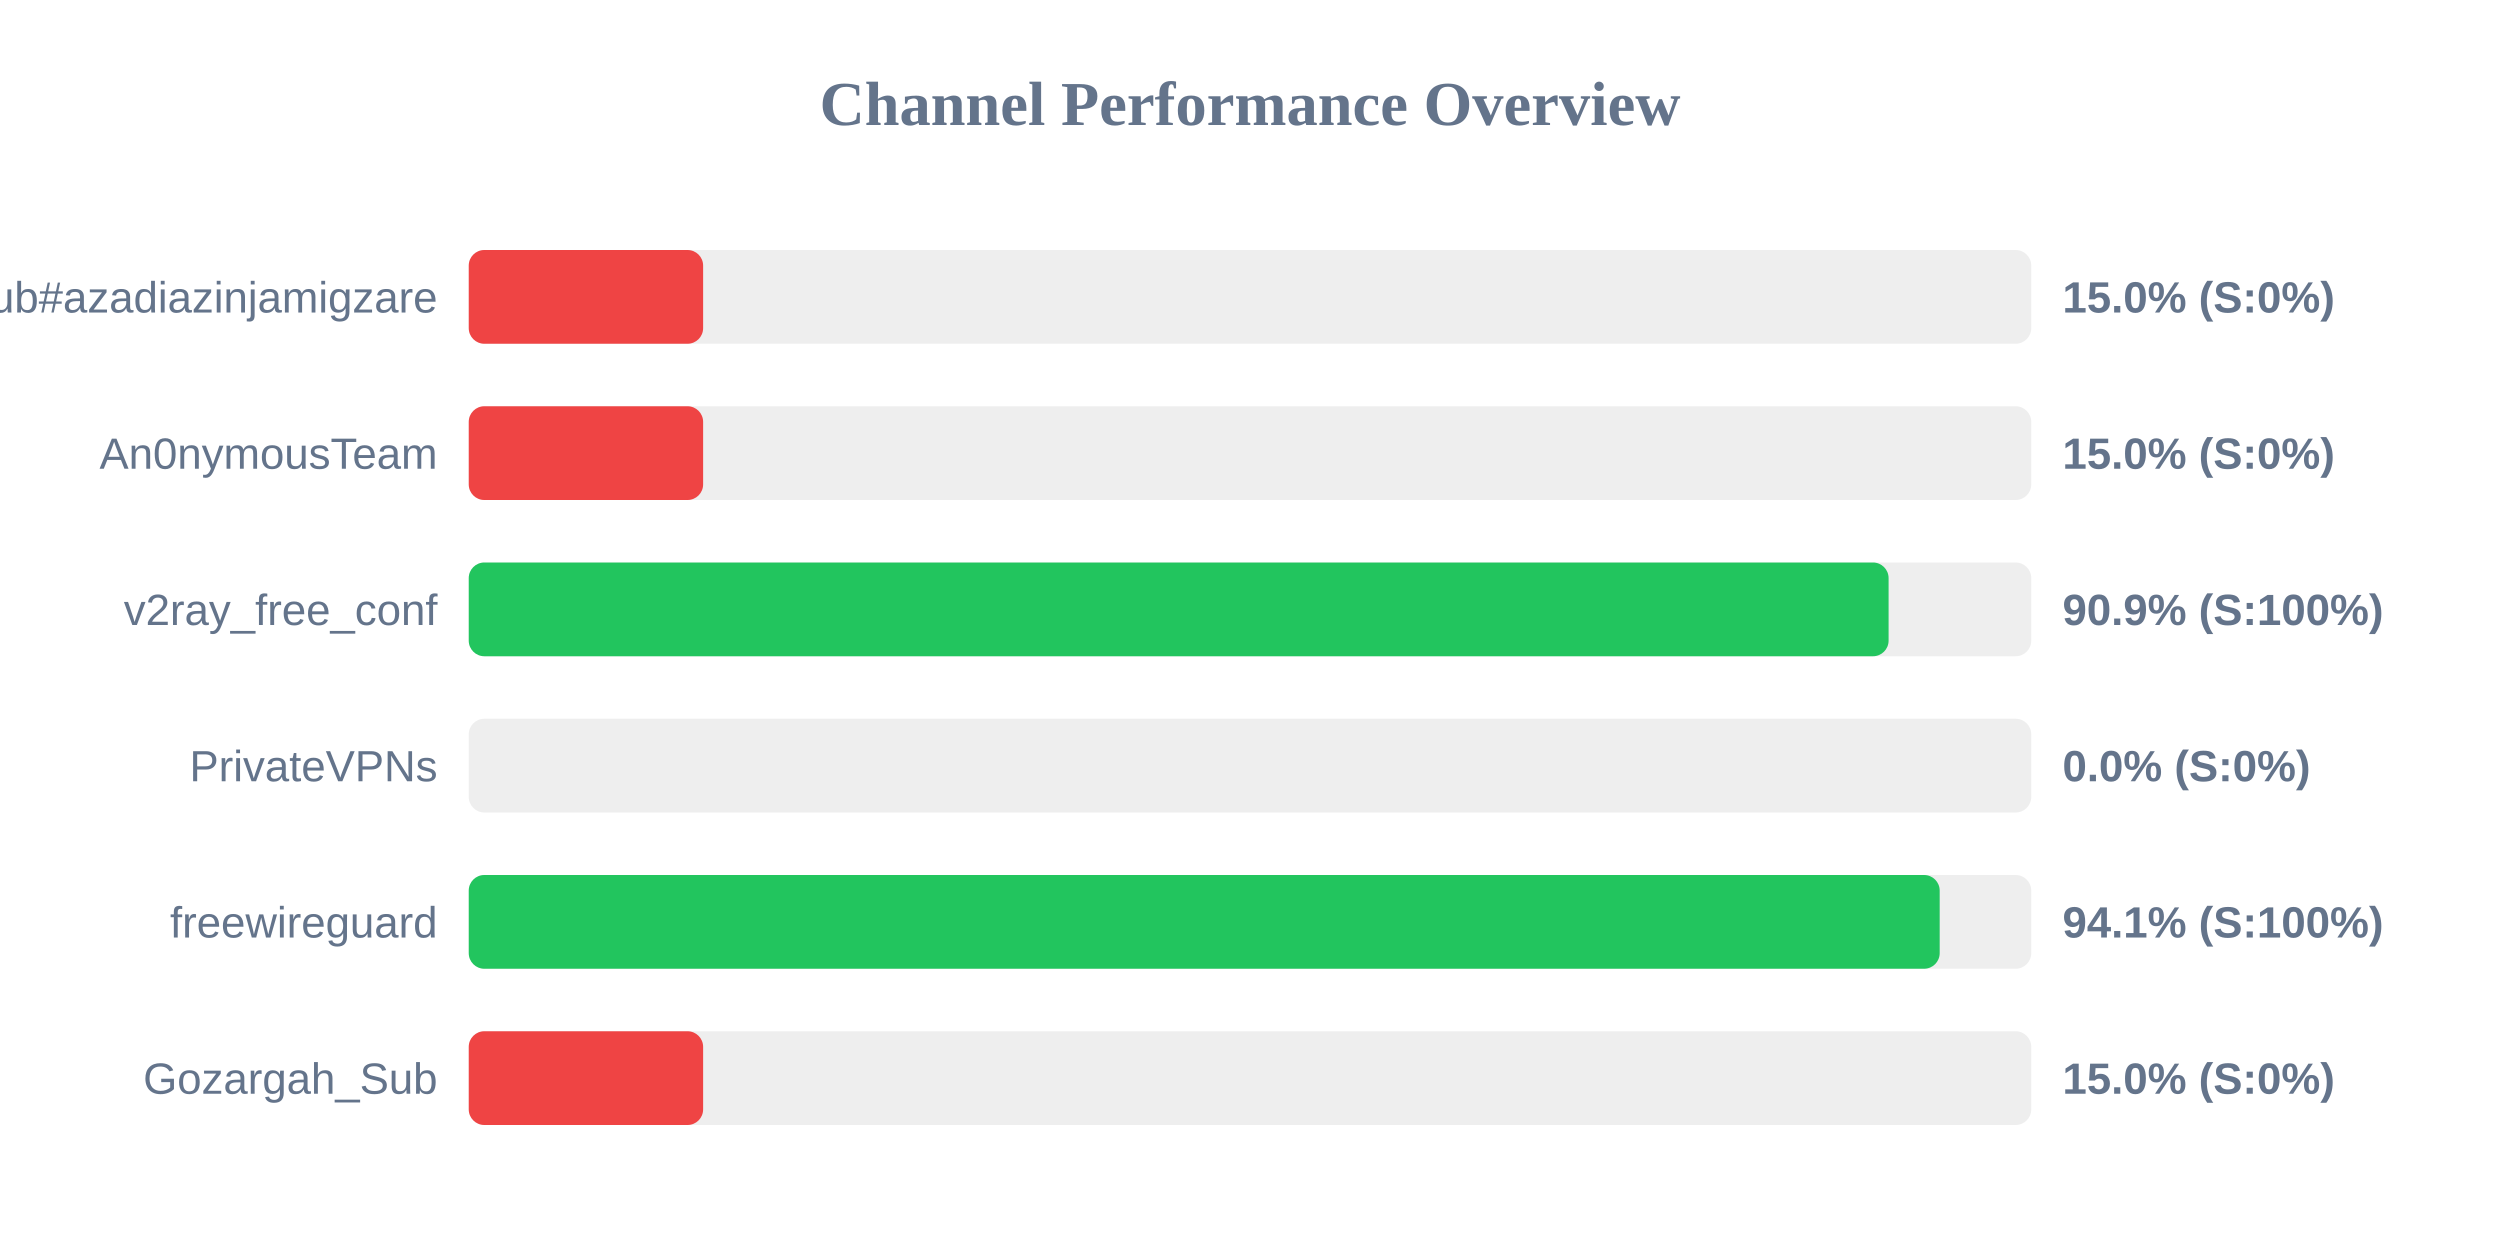
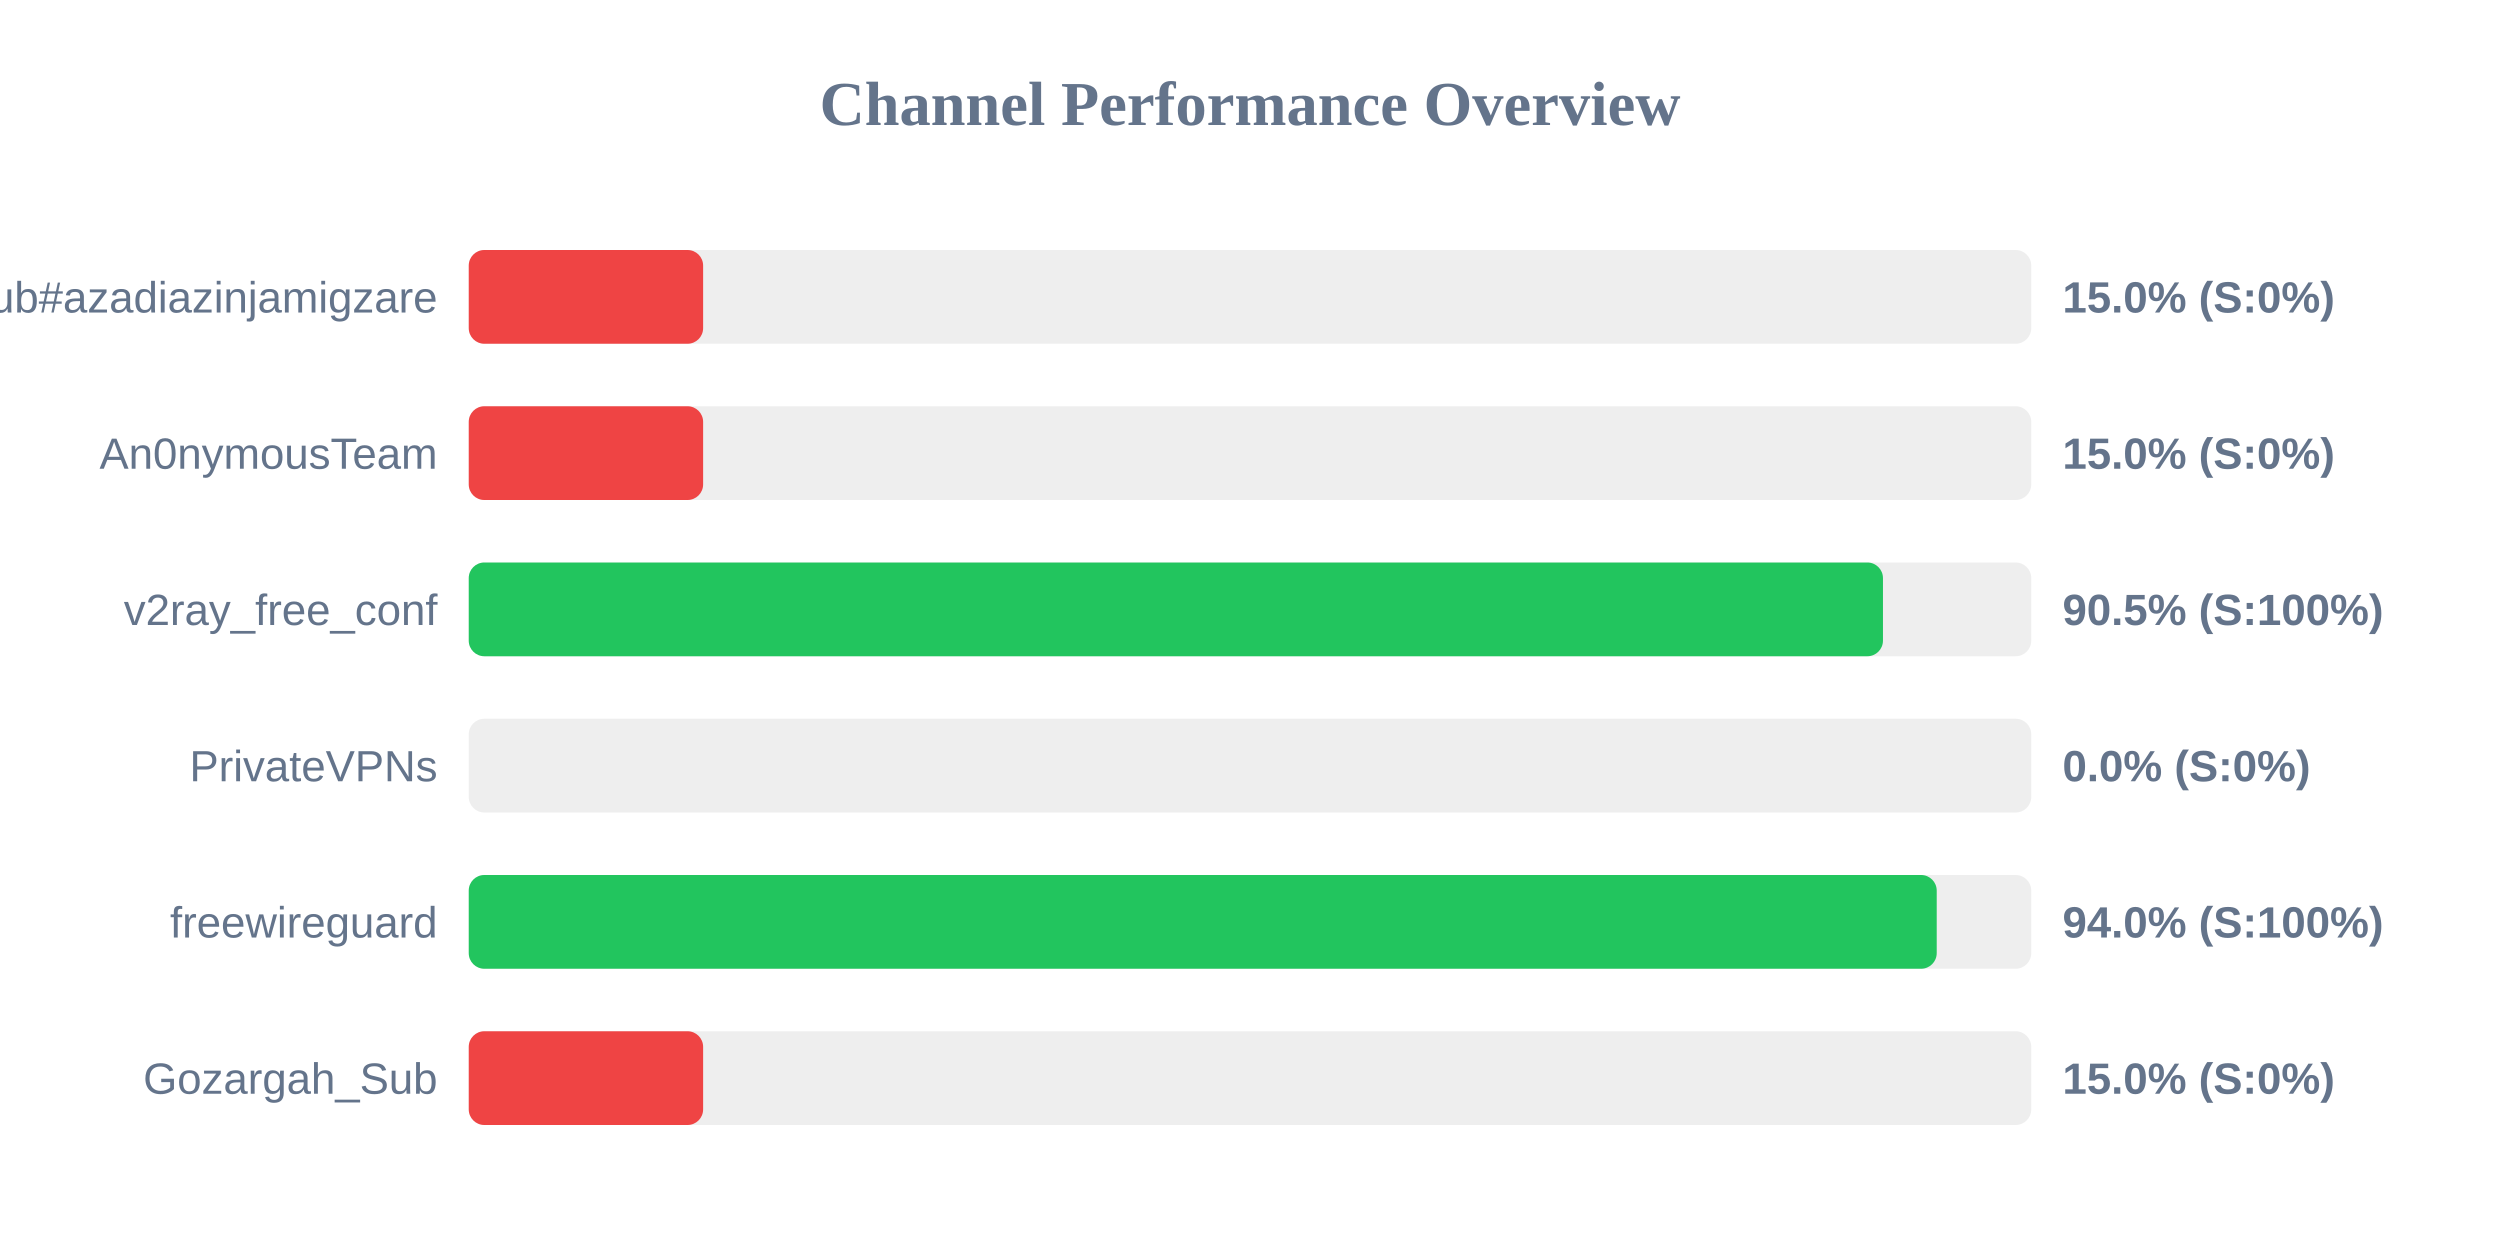
<svg xmlns="http://www.w3.org/2000/svg" width="800" height="400" version="1.1">
  <style>
        .row { font: 14px Arial; fill: #64748b; }
        .score { font: bold 14px Arial; fill: #64748b; }
    </style>
  <text x="400" y="40" text-anchor="middle" font-size="20px" font-weight="bold" fill="#64748b">Channel Performance Overview</text>
  <rect x="150" y="80" width="500" height="30" fill="#eee" rx="5" />
  <rect x="150" y="80" width="75.0" height="30" fill="#ef4444" rx="5" />
  <text x="140" y="100" text-anchor="end" class="row">Sub#azadiazinjamigzare</text>
  <text x="660" y="100" text-anchor="start" class="score">15.0% (S:0%)</text>
  <rect x="150" y="130" width="500" height="30" fill="#eee" rx="5" />
  <rect x="150" y="130" width="75.0" height="30" fill="#ef4444" rx="5" />
  <text x="140" y="150" text-anchor="end" class="row">An0nymousTeam</text>
  <text x="660" y="150" text-anchor="start" class="score">15.0% (S:0%)</text>
  <rect x="150" y="180" width="500" height="30" fill="#eee" rx="5" />
-   <rect x="150" y="180" width="454.35" height="30" fill="#22c55e" rx="5" />
+   <rect x="150" y="180" width="452.55" height="30" fill="#22c55e" rx="5" />
  <text x="140" y="200" text-anchor="end" class="row">v2ray_free_conf</text>
-   <text x="660" y="200" text-anchor="start" class="score">90.9% (S:100%)</text>
+   <text x="660" y="200" text-anchor="start" class="score">90.5% (S:100%)</text>
  <rect x="150" y="230" width="500" height="30" fill="#eee" rx="5" />
  <rect x="150" y="230" width="0.0" height="30" fill="#ef4444" rx="5" />
  <text x="140" y="250" text-anchor="end" class="row">PrivateVPNs</text>
  <text x="660" y="250" text-anchor="start" class="score">0.0% (S:0%)</text>
  <rect x="150" y="280" width="500" height="30" fill="#eee" rx="5" />
-   <rect x="150" y="280" width="470.7" height="30" fill="#22c55e" rx="5" />
+   <rect x="150" y="280" width="469.75" height="30" fill="#22c55e" rx="5" />
  <text x="140" y="300" text-anchor="end" class="row">freewireguard</text>
-   <text x="660" y="300" text-anchor="start" class="score">94.1% (S:100%)</text>
+   <text x="660" y="300" text-anchor="start" class="score">94.0% (S:100%)</text>
  <rect x="150" y="330" width="500" height="30" fill="#eee" rx="5" />
  <rect x="150" y="330" width="75.0" height="30" fill="#ef4444" rx="5" />
  <text x="140" y="350" text-anchor="end" class="row">Gozargah_Sub</text>
  <text x="660" y="350" text-anchor="start" class="score">15.0% (S:0%)</text>
</svg>
